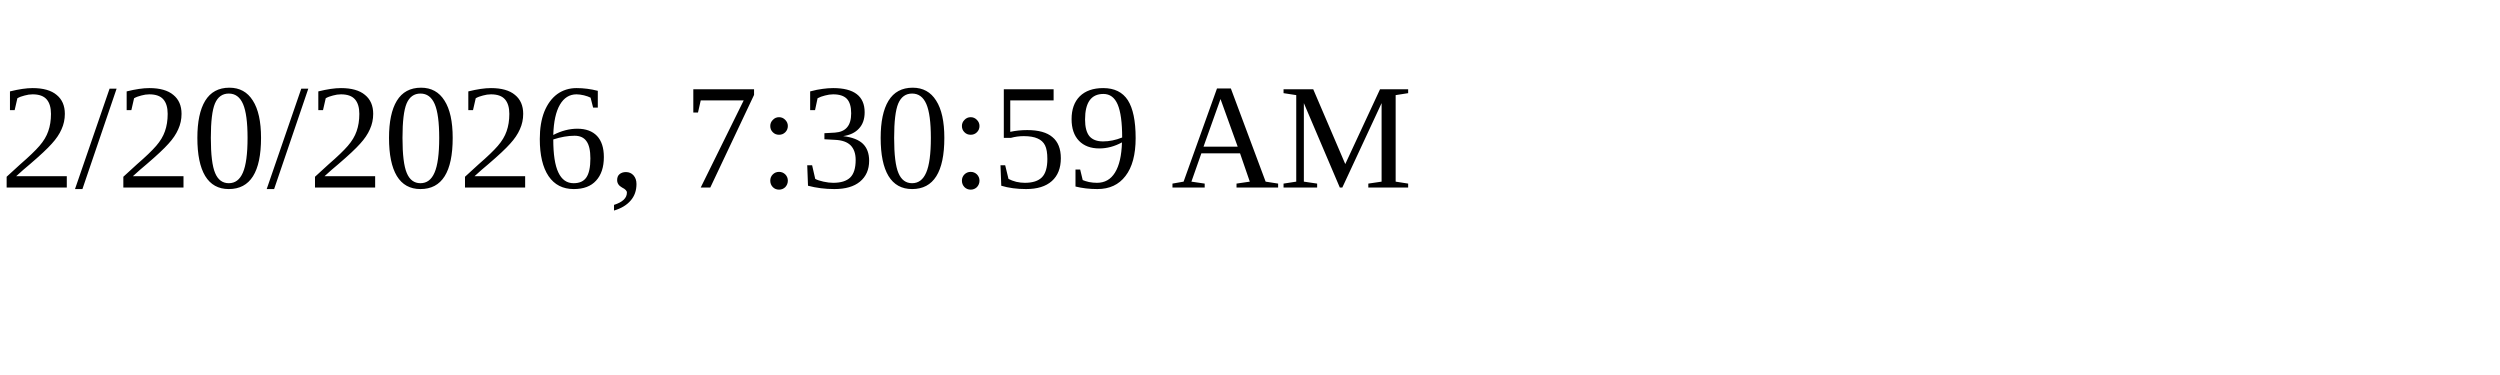
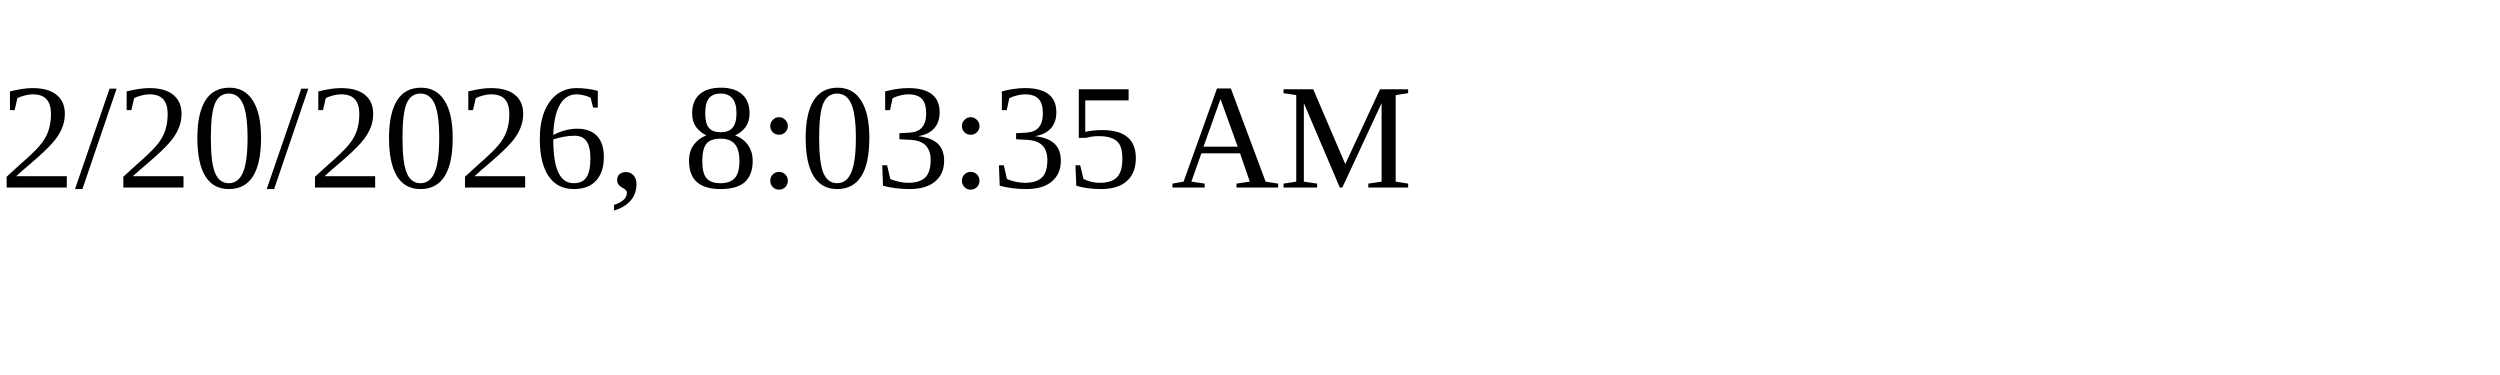
<svg xmlns="http://www.w3.org/2000/svg" height="30" width="200">
-   <text x="0" y="15">2/20/2026, 7:30:59 AM</text>
+   <text x="0" y="15">2/20/2026, 8:03:35 AM</text>
</svg>
